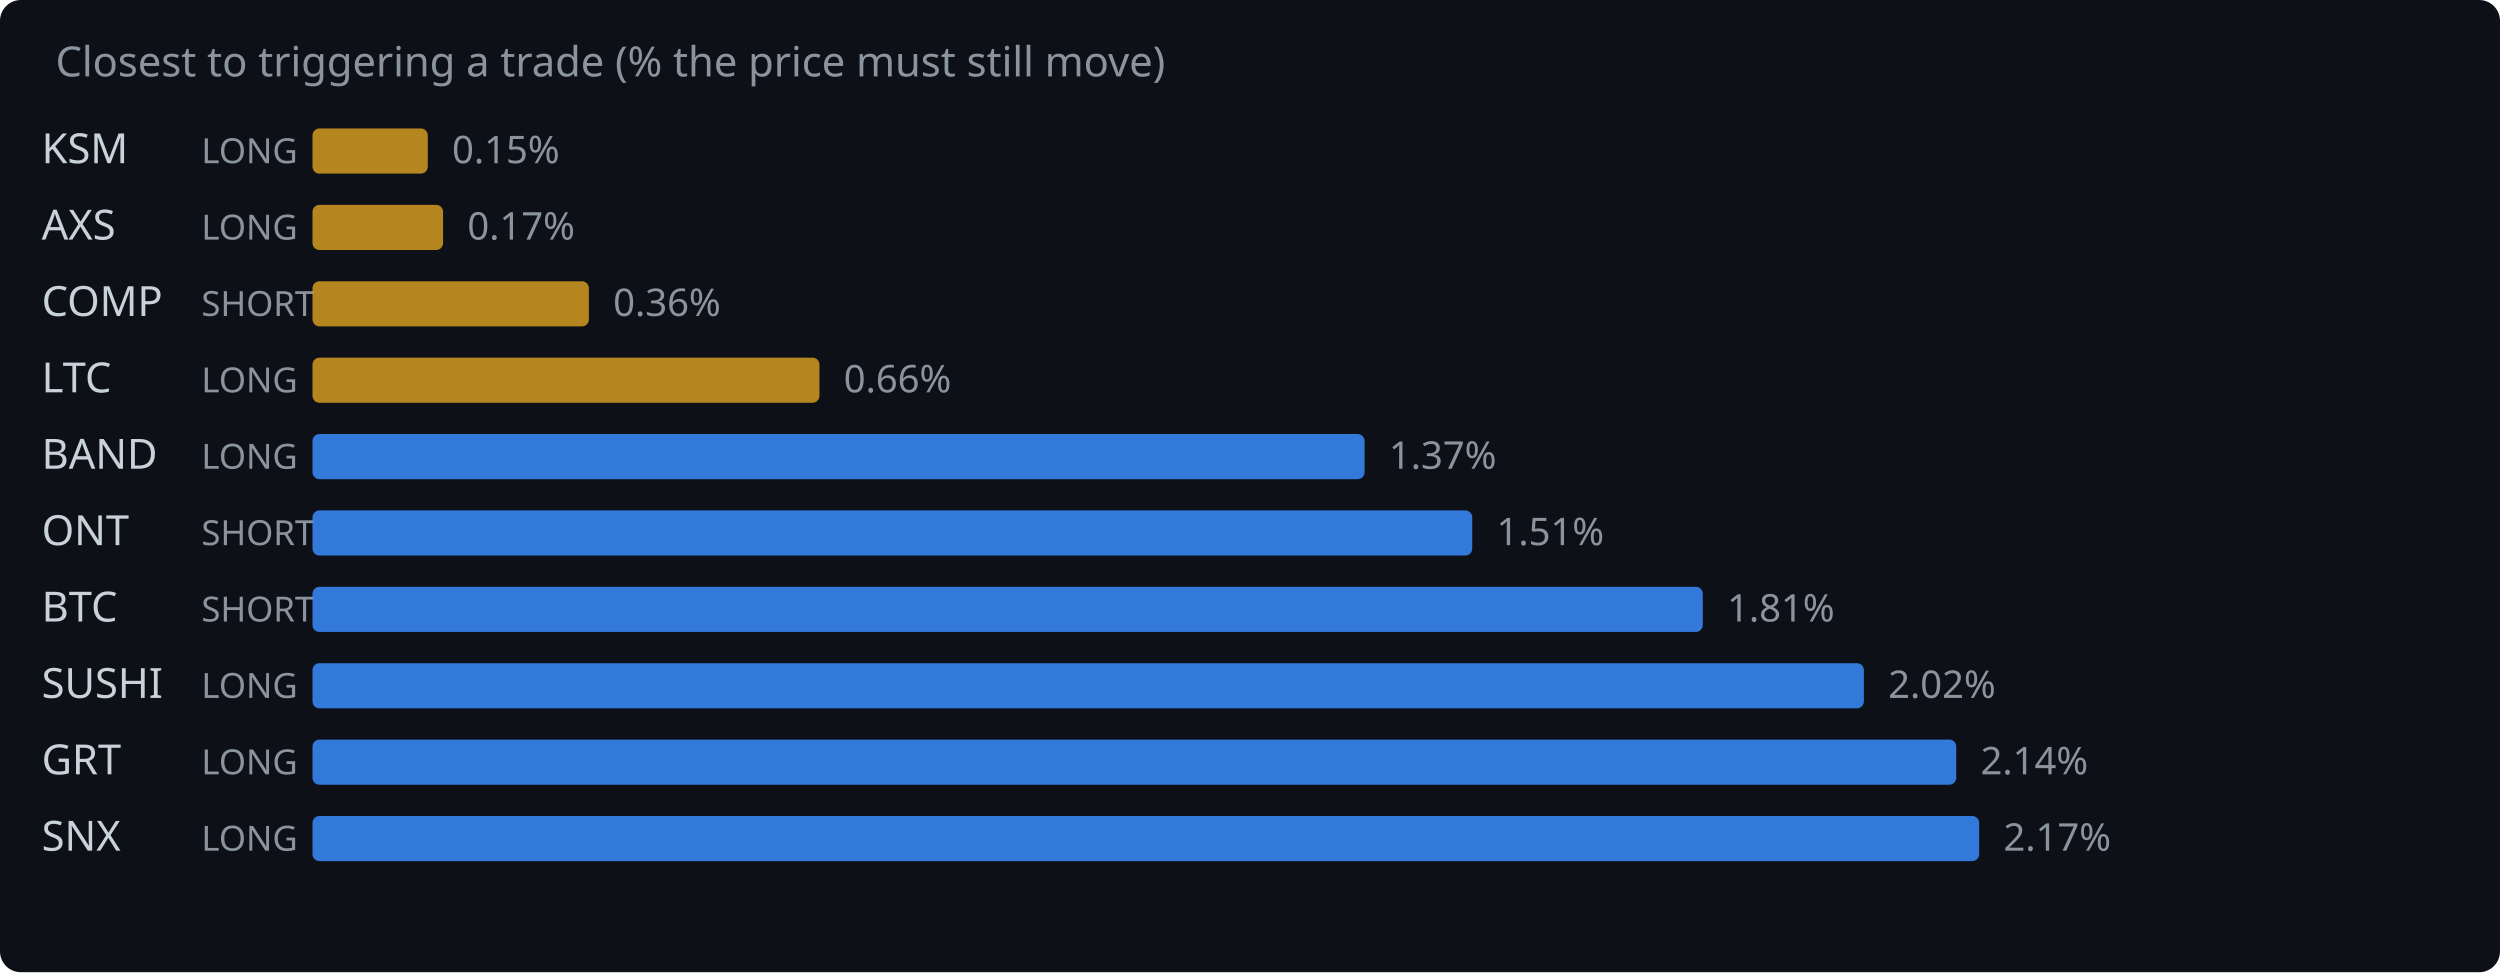
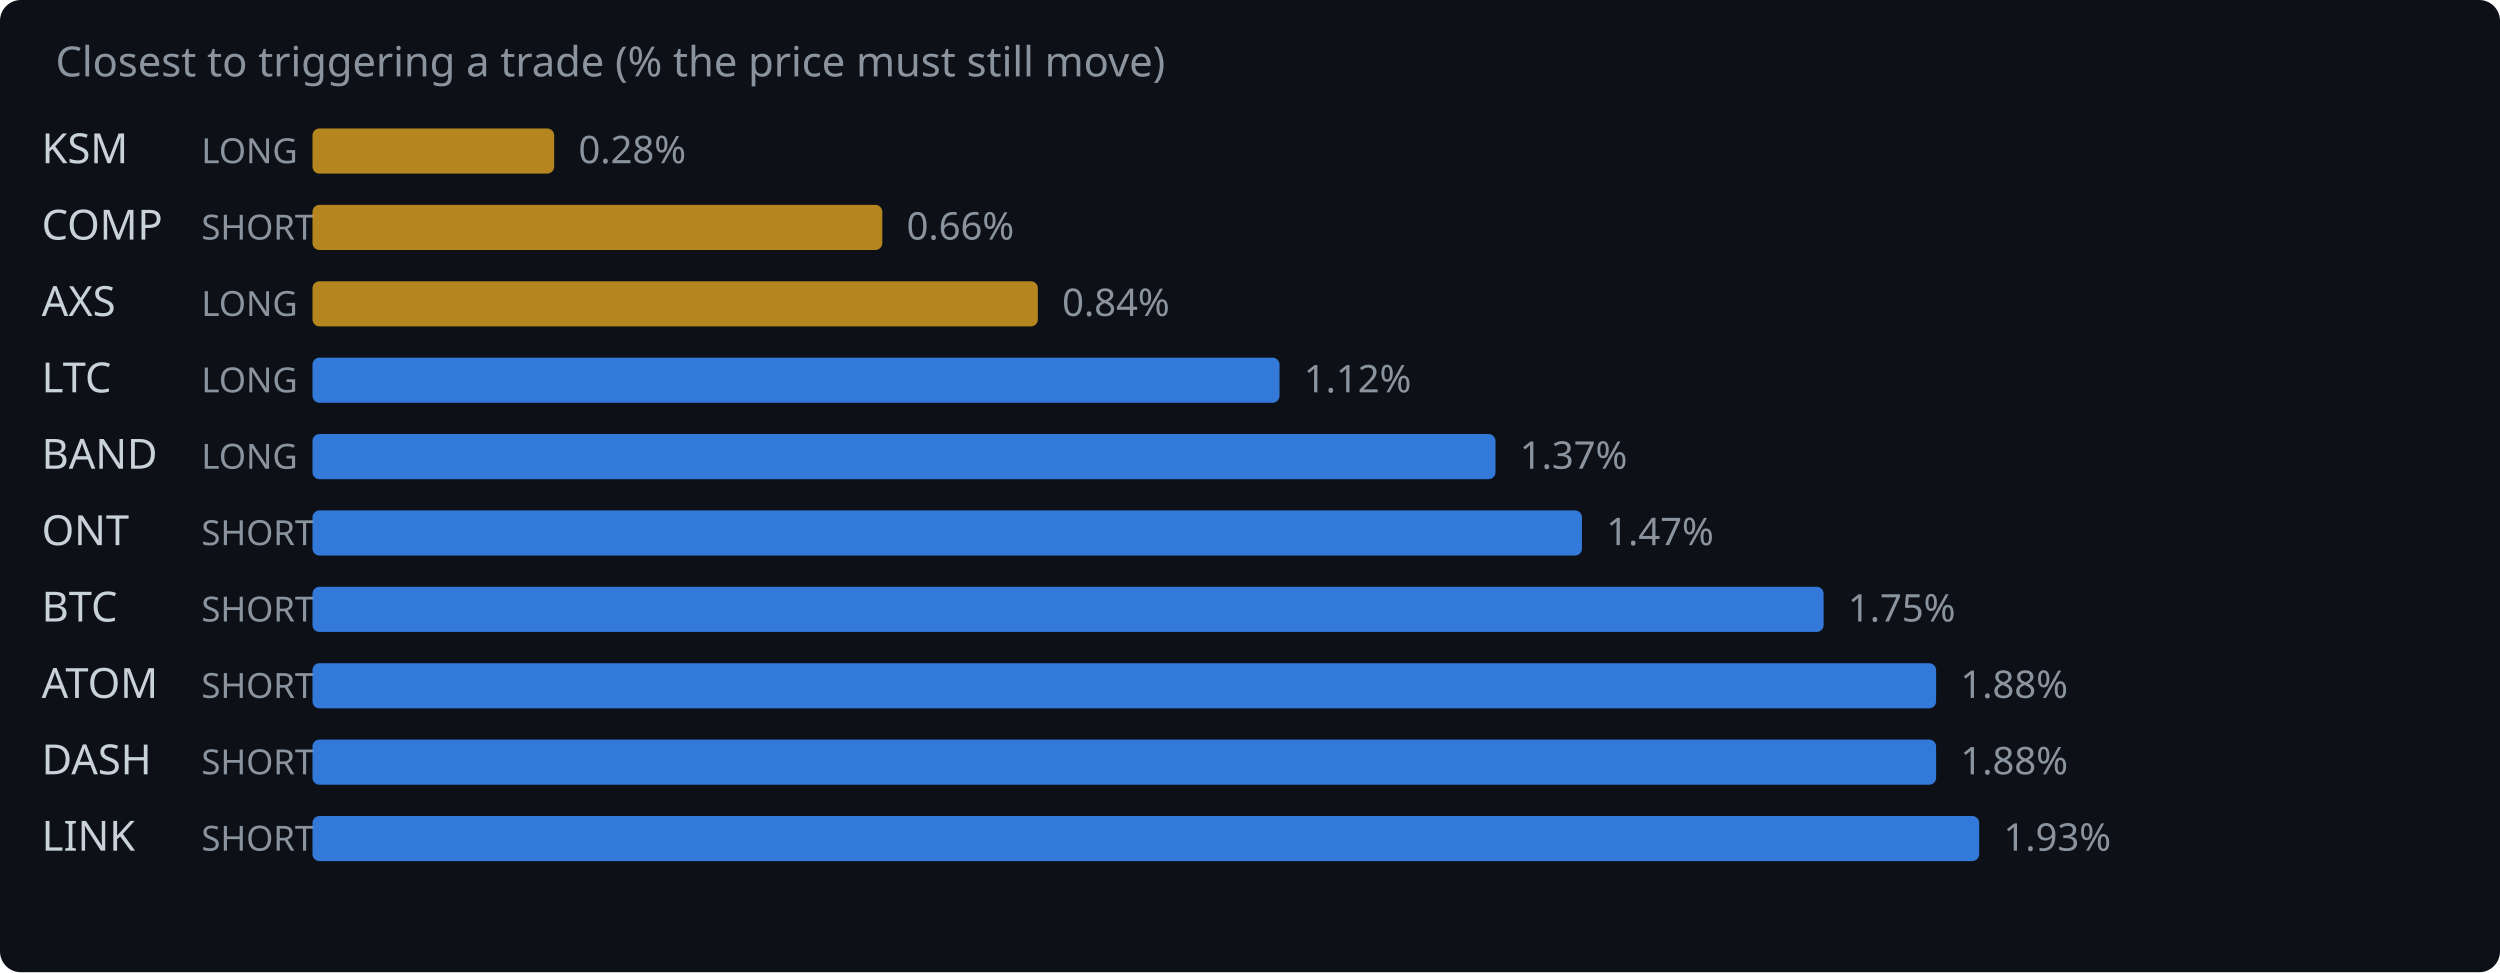
<svg xmlns="http://www.w3.org/2000/svg" width="720" height="280" viewBox="0 0 720 280">
  <rect width="720" height="280" fill="#0d1117" rx="6" />
  <text x="16" y="22" fill="#8b949e" font-family="system-ui,sans-serif" font-size="12">Closest to triggering a trade (% the price must still move)</text>
  <text x="12" y="47" fill="#c9d1d9" font-family="system-ui,sans-serif" font-size="12">KSM</text>
  <text x="58" y="47" fill="#8b949e" font-family="system-ui,sans-serif" font-size="10">LONG</text>
-   <rect x="90" y="37" width="33.2" height="13" rx="2" fill="#d29922" opacity="0.85" />
-   <text x="130.2" y="47" fill="#8b949e" font-family="system-ui,sans-serif" font-size="11">0.15%</text>
-   <text x="12" y="69" fill="#c9d1d9" font-family="system-ui,sans-serif" font-size="12">AXS</text>
-   <text x="58" y="69" fill="#8b949e" font-family="system-ui,sans-serif" font-size="10">LONG</text>
-   <rect x="90" y="59" width="37.6" height="13" rx="2" fill="#d29922" opacity="0.85" />
-   <text x="134.6" y="69" fill="#8b949e" font-family="system-ui,sans-serif" font-size="11">0.17%</text>
-   <text x="12" y="91" fill="#c9d1d9" font-family="system-ui,sans-serif" font-size="12">COMP</text>
-   <text x="58" y="91" fill="#8b949e" font-family="system-ui,sans-serif" font-size="10">SHORT</text>
-   <rect x="90" y="81" width="79.6" height="13" rx="2" fill="#d29922" opacity="0.85" />
-   <text x="176.6" y="91" fill="#8b949e" font-family="system-ui,sans-serif" font-size="11">0.36%</text>
+   <rect x="90" y="37" width="69.6" height="13" rx="2" fill="#d29922" opacity="0.85" />
+   <text x="166.6" y="47" fill="#8b949e" font-family="system-ui,sans-serif" font-size="11">0.28%</text>
+   <text x="12" y="69" fill="#c9d1d9" font-family="system-ui,sans-serif" font-size="12">COMP</text>
+   <text x="58" y="69" fill="#8b949e" font-family="system-ui,sans-serif" font-size="10">SHORT</text>
+   <rect x="90" y="59" width="164.1" height="13" rx="2" fill="#d29922" opacity="0.85" />
+   <text x="261.1" y="69" fill="#8b949e" font-family="system-ui,sans-serif" font-size="11">0.66%</text>
+   <text x="12" y="91" fill="#c9d1d9" font-family="system-ui,sans-serif" font-size="12">AXS</text>
+   <text x="58" y="91" fill="#8b949e" font-family="system-ui,sans-serif" font-size="10">LONG</text>
+   <rect x="90" y="81" width="208.9" height="13" rx="2" fill="#d29922" opacity="0.85" />
+   <text x="305.9" y="91" fill="#8b949e" font-family="system-ui,sans-serif" font-size="11">0.84%</text>
  <text x="12" y="113" fill="#c9d1d9" font-family="system-ui,sans-serif" font-size="12">LTC</text>
  <text x="58" y="113" fill="#8b949e" font-family="system-ui,sans-serif" font-size="10">LONG</text>
-   <rect x="90" y="103" width="146.0" height="13" rx="2" fill="#d29922" opacity="0.85" />
-   <text x="243.0" y="113" fill="#8b949e" font-family="system-ui,sans-serif" font-size="11">0.66%</text>
+   <rect x="90" y="103" width="278.5" height="13" rx="2" fill="#388bfd" opacity="0.85" />
+   <text x="375.5" y="113" fill="#8b949e" font-family="system-ui,sans-serif" font-size="11">1.12%</text>
  <text x="12" y="135" fill="#c9d1d9" font-family="system-ui,sans-serif" font-size="12">BAND</text>
  <text x="58" y="135" fill="#8b949e" font-family="system-ui,sans-serif" font-size="10">LONG</text>
-   <rect x="90" y="125" width="303.0" height="13" rx="2" fill="#388bfd" opacity="0.85" />
-   <text x="400.0" y="135" fill="#8b949e" font-family="system-ui,sans-serif" font-size="11">1.37%</text>
+   <rect x="90" y="125" width="340.7" height="13" rx="2" fill="#388bfd" opacity="0.85" />
+   <text x="437.7" y="135" fill="#8b949e" font-family="system-ui,sans-serif" font-size="11">1.37%</text>
  <text x="12" y="157" fill="#c9d1d9" font-family="system-ui,sans-serif" font-size="12">ONT</text>
  <text x="58" y="157" fill="#8b949e" font-family="system-ui,sans-serif" font-size="10">SHORT</text>
-   <rect x="90" y="147" width="334.0" height="13" rx="2" fill="#388bfd" opacity="0.85" />
-   <text x="431.0" y="157" fill="#8b949e" font-family="system-ui,sans-serif" font-size="11">1.51%</text>
+   <rect x="90" y="147" width="365.6" height="13" rx="2" fill="#388bfd" opacity="0.85" />
+   <text x="462.6" y="157" fill="#8b949e" font-family="system-ui,sans-serif" font-size="11">1.47%</text>
  <text x="12" y="179" fill="#c9d1d9" font-family="system-ui,sans-serif" font-size="12">BTC</text>
  <text x="58" y="179" fill="#8b949e" font-family="system-ui,sans-serif" font-size="10">SHORT</text>
-   <rect x="90" y="169" width="400.4" height="13" rx="2" fill="#388bfd" opacity="0.85" />
-   <text x="497.4" y="179" fill="#8b949e" font-family="system-ui,sans-serif" font-size="11">1.81%</text>
-   <text x="12" y="201" fill="#c9d1d9" font-family="system-ui,sans-serif" font-size="12">SUSHI</text>
-   <text x="58" y="201" fill="#8b949e" font-family="system-ui,sans-serif" font-size="10">LONG</text>
-   <rect x="90" y="191" width="446.8" height="13" rx="2" fill="#388bfd" opacity="0.85" />
-   <text x="543.8" y="201" fill="#8b949e" font-family="system-ui,sans-serif" font-size="11">2.02%</text>
-   <text x="12" y="223" fill="#c9d1d9" font-family="system-ui,sans-serif" font-size="12">GRT</text>
-   <text x="58" y="223" fill="#8b949e" font-family="system-ui,sans-serif" font-size="10">LONG</text>
-   <rect x="90" y="213" width="473.4" height="13" rx="2" fill="#388bfd" opacity="0.85" />
-   <text x="570.4" y="223" fill="#8b949e" font-family="system-ui,sans-serif" font-size="11">2.14%</text>
-   <text x="12" y="245" fill="#c9d1d9" font-family="system-ui,sans-serif" font-size="12">SNX</text>
-   <text x="58" y="245" fill="#8b949e" font-family="system-ui,sans-serif" font-size="10">LONG</text>
+   <rect x="90" y="169" width="435.2" height="13" rx="2" fill="#388bfd" opacity="0.85" />
+   <text x="532.2" y="179" fill="#8b949e" font-family="system-ui,sans-serif" font-size="11">1.75%</text>
+   <text x="12" y="201" fill="#c9d1d9" font-family="system-ui,sans-serif" font-size="12">ATOM</text>
+   <text x="58" y="201" fill="#8b949e" font-family="system-ui,sans-serif" font-size="10">SHORT</text>
+   <rect x="90" y="191" width="467.6" height="13" rx="2" fill="#388bfd" opacity="0.85" />
+   <text x="564.6" y="201" fill="#8b949e" font-family="system-ui,sans-serif" font-size="11">1.88%</text>
+   <text x="12" y="223" fill="#c9d1d9" font-family="system-ui,sans-serif" font-size="12">DASH</text>
+   <text x="58" y="223" fill="#8b949e" font-family="system-ui,sans-serif" font-size="10">SHORT</text>
+   <rect x="90" y="213" width="467.6" height="13" rx="2" fill="#388bfd" opacity="0.85" />
+   <text x="564.6" y="223" fill="#8b949e" font-family="system-ui,sans-serif" font-size="11">1.88%</text>
+   <text x="12" y="245" fill="#c9d1d9" font-family="system-ui,sans-serif" font-size="12">LINK</text>
+   <text x="58" y="245" fill="#8b949e" font-family="system-ui,sans-serif" font-size="10">SHORT</text>
  <rect x="90" y="235" width="480.0" height="13" rx="2" fill="#388bfd" opacity="0.85" />
-   <text x="577.0" y="245" fill="#8b949e" font-family="system-ui,sans-serif" font-size="11">2.17%</text>
+   <text x="577.0" y="245" fill="#8b949e" font-family="system-ui,sans-serif" font-size="11">1.93%</text>
</svg>
